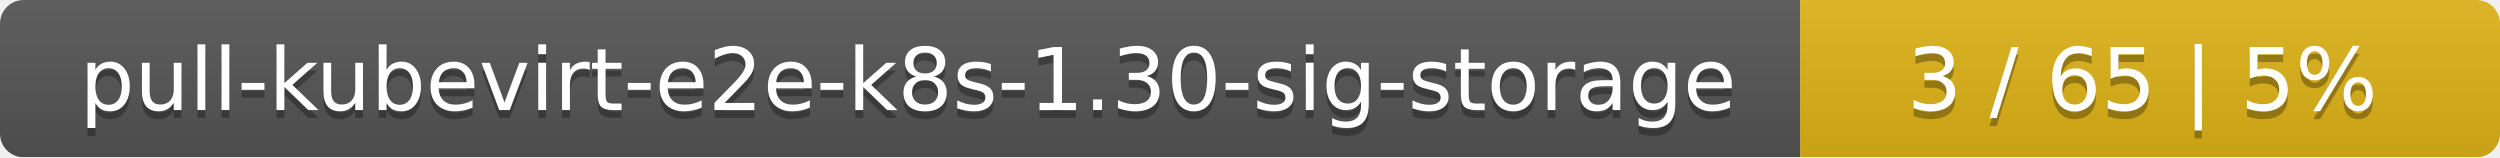
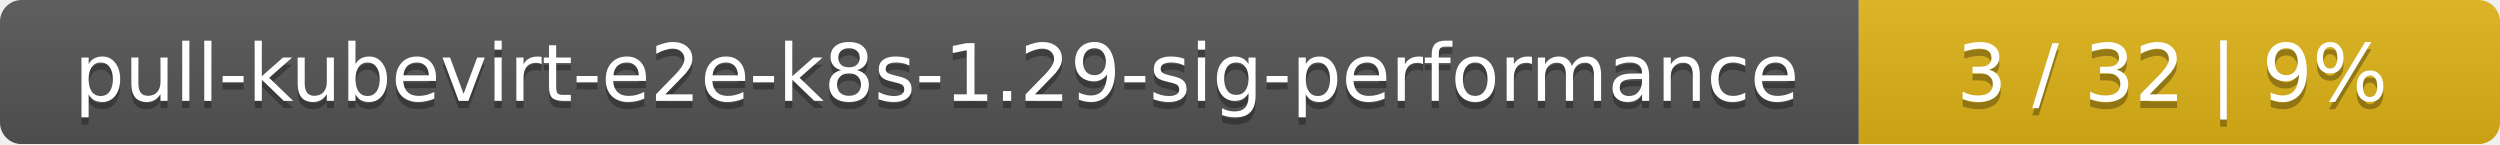
- <svg xmlns="http://www.w3.org/2000/svg" width="318" height="20">
+ <svg xmlns="http://www.w3.org/2000/svg" width="347" height="20">
  <linearGradient id="smooth" x2="0" y2="100%">
    <stop offset="0" stop-color="#bbb" stop-opacity=".1" />
    <stop offset="1" stop-opacity=".1" />
  </linearGradient>
  <mask id="round">
-     <rect width="318" height="20" rx="3" fill="#fff" />
+     <rect width="347" height="20" rx="3" fill="#fff" />
  </mask>
  <g mask="url(#round)">
-     <rect width="229" height="20" fill="#555" />
-     <rect x="229" width="89" height="20" fill="#dfb317" />
-     <rect width="318" height="20" fill="url(#smooth)" />
+     <rect width="258" height="20" fill="#555" />
+     <rect x="258" width="89" height="20" fill="#dfb317" />
+     <rect width="347" height="20" fill="url(#smooth)" />
  </g>
  <g fill="#fff" text-anchor="middle" font-family="DejaVu Sans,Verdana,Geneva,sans-serif" font-size="11">
-     <text x="115.5" y="15" fill="#010101" fill-opacity=".3">pull-kubevirt-e2e-k8s-1.30-sig-storage</text>
-     <text x="115.5" y="14">pull-kubevirt-e2e-k8s-1.30-sig-storage</text>
-     <text x="272.5" y="15" fill="#010101" fill-opacity=".3">3 / 65    |    5%</text>
-     <text x="272.5" y="14">3 / 65    |    5%</text>
+     <text x="130" y="15" fill="#010101" fill-opacity=".3">pull-kubevirt-e2e-k8s-1.29-sig-performance</text>
+     <text x="130" y="14">pull-kubevirt-e2e-k8s-1.29-sig-performance</text>
+     <text x="301.5" y="15" fill="#010101" fill-opacity=".3">3 / 32    |    9%</text>
+     <text x="301.5" y="14">3 / 32    |    9%</text>
  </g>
</svg>
